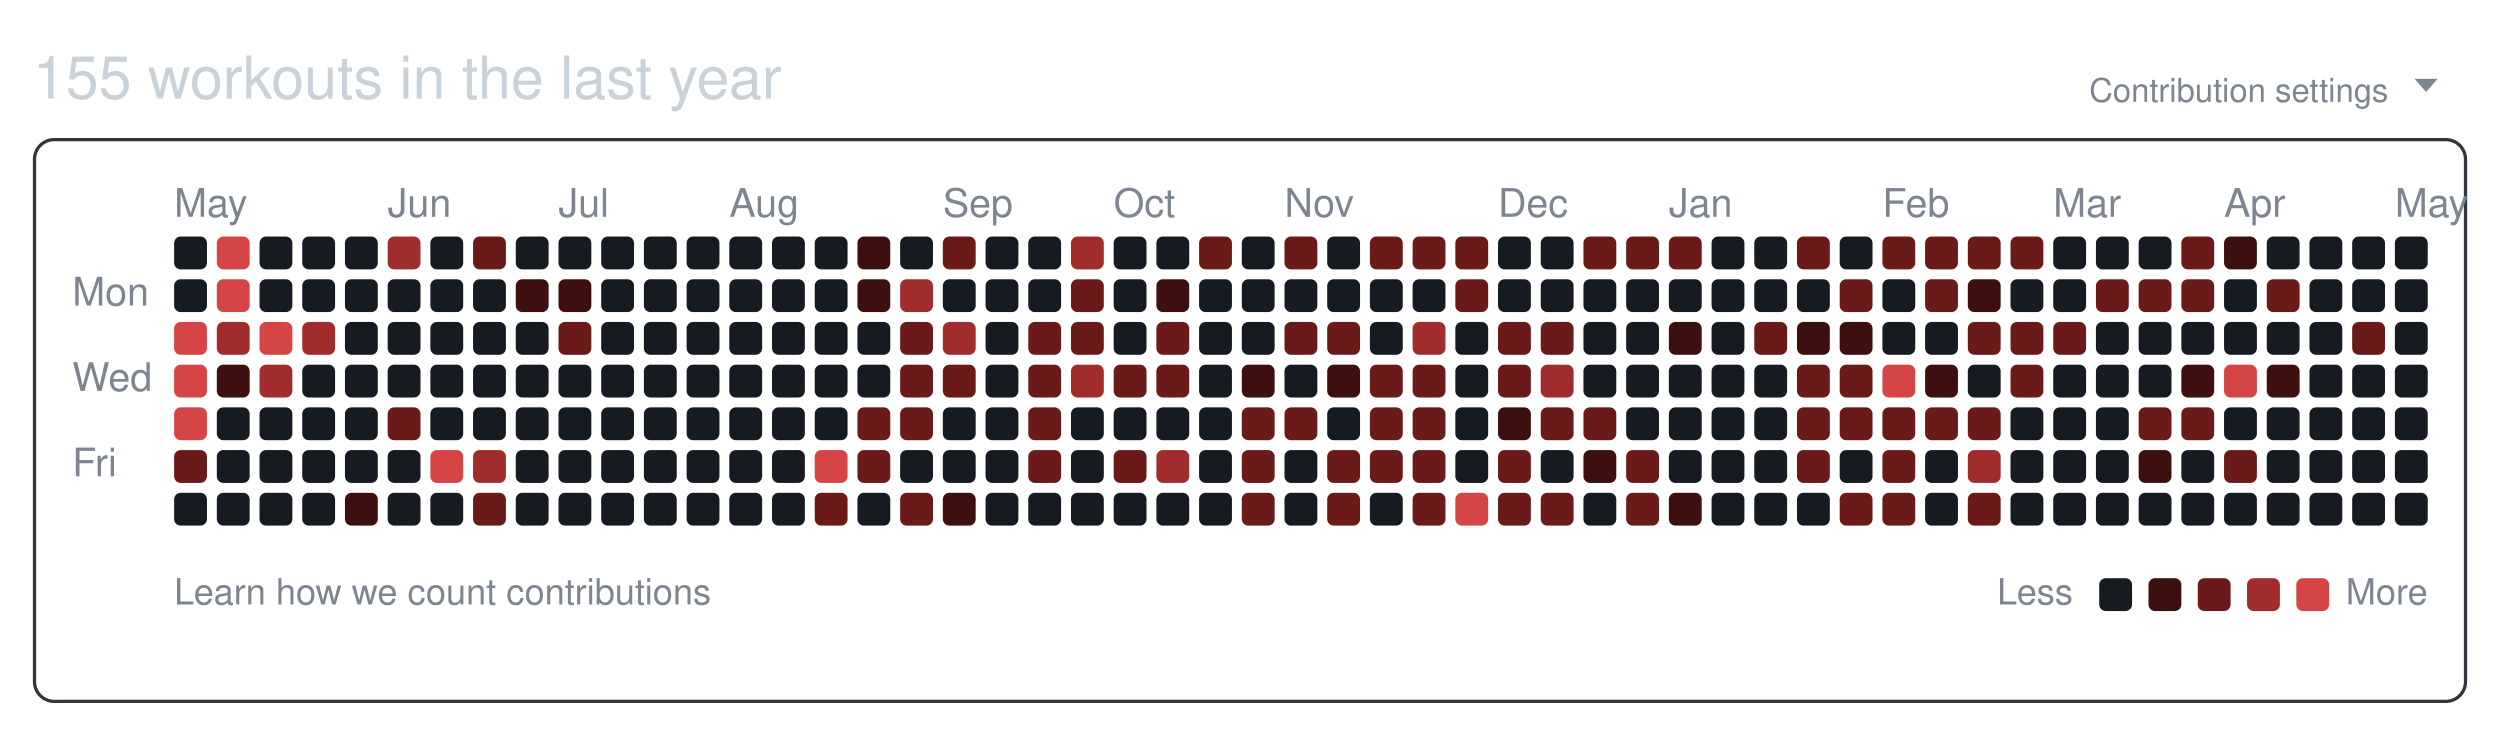
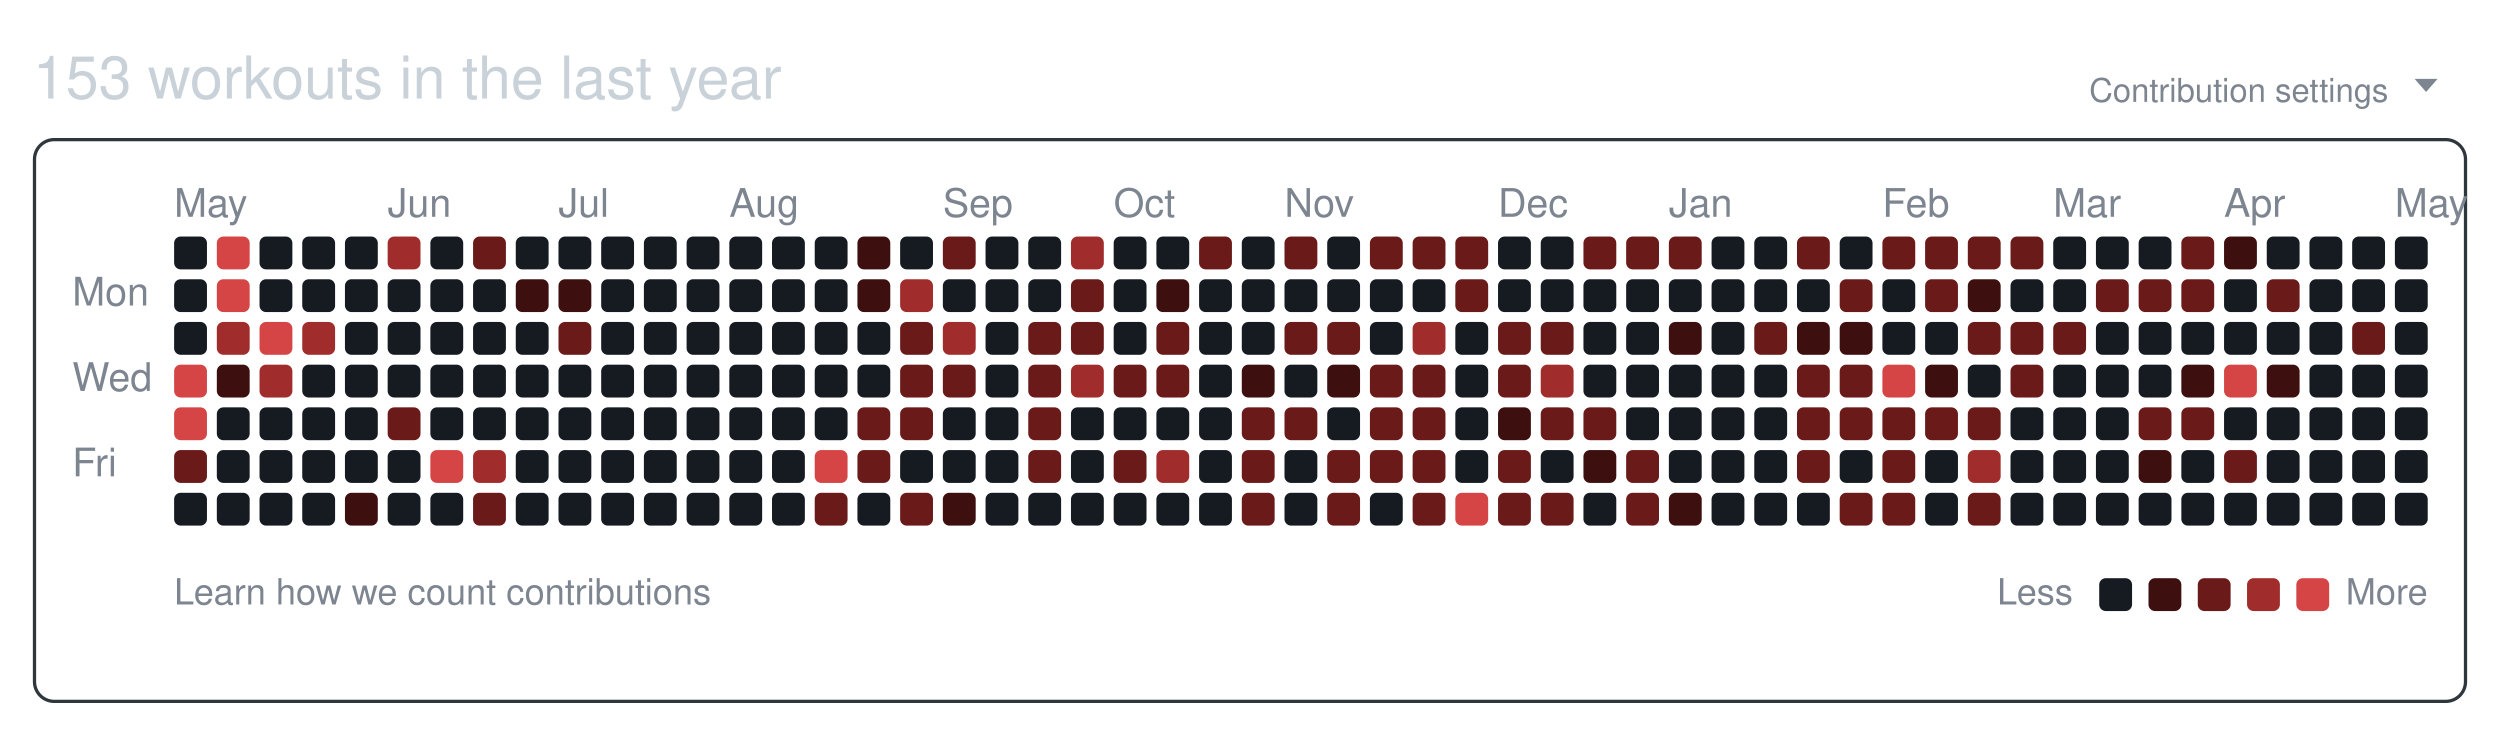
<svg xmlns="http://www.w3.org/2000/svg" width="761" height="224" viewBox="0 0 761 224" role="img" aria-labelledby="git-big-title">
-   <text class="summary" x="10" y="30" fill="#c9d1d9" font-size="18" font-family="-apple-system,BlinkMacSystemFont,Segoe UI,Helvetica,Arial,sans-serif">155 workouts in the last year</text>
+   <text class="summary" x="10" y="30" fill="#c9d1d9" font-size="18" font-family="-apple-system,BlinkMacSystemFont,Segoe UI,Helvetica,Arial,sans-serif">153 workouts in the last year</text>
  <text class="settings" x="727" y="31" text-anchor="end" fill="#7d8590" font-size="10" font-family="-apple-system,BlinkMacSystemFont,Segoe UI,Helvetica,Arial,sans-serif">Contribution settings</text>
  <path class="settings-caret" d="M0 0h7l-3.5 4z" fill="#7d8590" transform="translate(735,24)" />
  <rect class="card" x="10.5" y="42.5" width="740" height="171" rx="6" ry="6" fill="none" stroke="#30363d" />
  <text class="month" x="53" y="66" fill="#7d8590" font-size="12" font-family="-apple-system,BlinkMacSystemFont,Segoe UI,Helvetica,Arial,sans-serif">May</text>
  <text class="month" x="118" y="66" fill="#7d8590" font-size="12" font-family="-apple-system,BlinkMacSystemFont,Segoe UI,Helvetica,Arial,sans-serif">Jun</text>
  <text class="month" x="170" y="66" fill="#7d8590" font-size="12" font-family="-apple-system,BlinkMacSystemFont,Segoe UI,Helvetica,Arial,sans-serif">Jul</text>
  <text class="month" x="222" y="66" fill="#7d8590" font-size="12" font-family="-apple-system,BlinkMacSystemFont,Segoe UI,Helvetica,Arial,sans-serif">Aug</text>
  <text class="month" x="287" y="66" fill="#7d8590" font-size="12" font-family="-apple-system,BlinkMacSystemFont,Segoe UI,Helvetica,Arial,sans-serif">Sep</text>
  <text class="month" x="339" y="66" fill="#7d8590" font-size="12" font-family="-apple-system,BlinkMacSystemFont,Segoe UI,Helvetica,Arial,sans-serif">Oct</text>
  <text class="month" x="391" y="66" fill="#7d8590" font-size="12" font-family="-apple-system,BlinkMacSystemFont,Segoe UI,Helvetica,Arial,sans-serif">Nov</text>
  <text class="month" x="456" y="66" fill="#7d8590" font-size="12" font-family="-apple-system,BlinkMacSystemFont,Segoe UI,Helvetica,Arial,sans-serif">Dec</text>
  <text class="month" x="508" y="66" fill="#7d8590" font-size="12" font-family="-apple-system,BlinkMacSystemFont,Segoe UI,Helvetica,Arial,sans-serif">Jan</text>
  <text class="month" x="573" y="66" fill="#7d8590" font-size="12" font-family="-apple-system,BlinkMacSystemFont,Segoe UI,Helvetica,Arial,sans-serif">Feb</text>
  <text class="month" x="625" y="66" fill="#7d8590" font-size="12" font-family="-apple-system,BlinkMacSystemFont,Segoe UI,Helvetica,Arial,sans-serif">Mar</text>
  <text class="month" x="677" y="66" fill="#7d8590" font-size="12" font-family="-apple-system,BlinkMacSystemFont,Segoe UI,Helvetica,Arial,sans-serif">Apr</text>
  <text class="month" x="729" y="66" fill="#7d8590" font-size="12" font-family="-apple-system,BlinkMacSystemFont,Segoe UI,Helvetica,Arial,sans-serif">May</text>
  <text class="wday" x="22" y="93" fill="#7d8590" font-size="12" font-family="-apple-system,BlinkMacSystemFont,Segoe UI,Helvetica,Arial,sans-serif">Mon</text>
  <text class="wday" x="22" y="119" fill="#7d8590" font-size="12" font-family="-apple-system,BlinkMacSystemFont,Segoe UI,Helvetica,Arial,sans-serif">Wed</text>
  <text class="wday" x="22" y="145" fill="#7d8590" font-size="12" font-family="-apple-system,BlinkMacSystemFont,Segoe UI,Helvetica,Arial,sans-serif">Fri</text>
  <g>
    <rect class="day" width="10" height="10" x="53" y="72" rx="2" ry="2" data-date="2025-04-27" data-level="0" fill="#161b22" />
    <rect class="day" width="10" height="10" x="53" y="85" rx="2" ry="2" data-date="2025-04-28" data-level="0" fill="#161b22" />
-     <rect class="day" width="10" height="10" x="53" y="98" rx="2" ry="2" data-date="2025-04-29" data-level="4" fill="#d64545" />
+     <rect class="day" width="10" height="10" x="53" y="98" rx="2" ry="2" data-date="2025-04-29" data-level="0" fill="#161b22" />
    <rect class="day" width="10" height="10" x="53" y="111" rx="2" ry="2" data-date="2025-04-30" data-level="4" fill="#d64545" />
    <rect class="day" width="10" height="10" x="53" y="124" rx="2" ry="2" data-date="2025-05-01" data-level="4" fill="#d64545" />
    <rect class="day" width="10" height="10" x="53" y="137" rx="2" ry="2" data-date="2025-05-02" data-level="2" fill="#6b1a1a" />
    <rect class="day" width="10" height="10" x="53" y="150" rx="2" ry="2" data-date="2025-05-03" data-level="0" fill="#161b22" />
    <rect class="day" width="10" height="10" x="66" y="72" rx="2" ry="2" data-date="2025-05-04" data-level="4" fill="#d64545" />
    <rect class="day" width="10" height="10" x="66" y="85" rx="2" ry="2" data-date="2025-05-05" data-level="4" fill="#d64545" />
    <rect class="day" width="10" height="10" x="66" y="98" rx="2" ry="2" data-date="2025-05-06" data-level="3" fill="#a12c2c" />
    <rect class="day" width="10" height="10" x="66" y="111" rx="2" ry="2" data-date="2025-05-07" data-level="1" fill="#3d0f0f" />
    <rect class="day" width="10" height="10" x="66" y="124" rx="2" ry="2" data-date="2025-05-08" data-level="0" fill="#161b22" />
    <rect class="day" width="10" height="10" x="66" y="137" rx="2" ry="2" data-date="2025-05-09" data-level="0" fill="#161b22" />
    <rect class="day" width="10" height="10" x="66" y="150" rx="2" ry="2" data-date="2025-05-10" data-level="0" fill="#161b22" />
    <rect class="day" width="10" height="10" x="79" y="72" rx="2" ry="2" data-date="2025-05-11" data-level="0" fill="#161b22" />
    <rect class="day" width="10" height="10" x="79" y="85" rx="2" ry="2" data-date="2025-05-12" data-level="0" fill="#161b22" />
    <rect class="day" width="10" height="10" x="79" y="98" rx="2" ry="2" data-date="2025-05-13" data-level="4" fill="#d64545" />
    <rect class="day" width="10" height="10" x="79" y="111" rx="2" ry="2" data-date="2025-05-14" data-level="3" fill="#a12c2c" />
    <rect class="day" width="10" height="10" x="79" y="124" rx="2" ry="2" data-date="2025-05-15" data-level="0" fill="#161b22" />
    <rect class="day" width="10" height="10" x="79" y="137" rx="2" ry="2" data-date="2025-05-16" data-level="0" fill="#161b22" />
    <rect class="day" width="10" height="10" x="79" y="150" rx="2" ry="2" data-date="2025-05-17" data-level="0" fill="#161b22" />
    <rect class="day" width="10" height="10" x="92" y="72" rx="2" ry="2" data-date="2025-05-18" data-level="0" fill="#161b22" />
    <rect class="day" width="10" height="10" x="92" y="85" rx="2" ry="2" data-date="2025-05-19" data-level="0" fill="#161b22" />
    <rect class="day" width="10" height="10" x="92" y="98" rx="2" ry="2" data-date="2025-05-20" data-level="3" fill="#a12c2c" />
    <rect class="day" width="10" height="10" x="92" y="111" rx="2" ry="2" data-date="2025-05-21" data-level="0" fill="#161b22" />
    <rect class="day" width="10" height="10" x="92" y="124" rx="2" ry="2" data-date="2025-05-22" data-level="0" fill="#161b22" />
    <rect class="day" width="10" height="10" x="92" y="137" rx="2" ry="2" data-date="2025-05-23" data-level="0" fill="#161b22" />
    <rect class="day" width="10" height="10" x="92" y="150" rx="2" ry="2" data-date="2025-05-24" data-level="0" fill="#161b22" />
    <rect class="day" width="10" height="10" x="105" y="72" rx="2" ry="2" data-date="2025-05-25" data-level="0" fill="#161b22" />
    <rect class="day" width="10" height="10" x="105" y="85" rx="2" ry="2" data-date="2025-05-26" data-level="0" fill="#161b22" />
    <rect class="day" width="10" height="10" x="105" y="98" rx="2" ry="2" data-date="2025-05-27" data-level="0" fill="#161b22" />
    <rect class="day" width="10" height="10" x="105" y="111" rx="2" ry="2" data-date="2025-05-28" data-level="0" fill="#161b22" />
    <rect class="day" width="10" height="10" x="105" y="124" rx="2" ry="2" data-date="2025-05-29" data-level="0" fill="#161b22" />
    <rect class="day" width="10" height="10" x="105" y="137" rx="2" ry="2" data-date="2025-05-30" data-level="0" fill="#161b22" />
    <rect class="day" width="10" height="10" x="105" y="150" rx="2" ry="2" data-date="2025-05-31" data-level="1" fill="#3d0f0f" />
    <rect class="day" width="10" height="10" x="118" y="72" rx="2" ry="2" data-date="2025-06-01" data-level="3" fill="#a12c2c" />
    <rect class="day" width="10" height="10" x="118" y="85" rx="2" ry="2" data-date="2025-06-02" data-level="0" fill="#161b22" />
    <rect class="day" width="10" height="10" x="118" y="98" rx="2" ry="2" data-date="2025-06-03" data-level="0" fill="#161b22" />
    <rect class="day" width="10" height="10" x="118" y="111" rx="2" ry="2" data-date="2025-06-04" data-level="0" fill="#161b22" />
    <rect class="day" width="10" height="10" x="118" y="124" rx="2" ry="2" data-date="2025-06-05" data-level="2" fill="#6b1a1a" />
    <rect class="day" width="10" height="10" x="118" y="137" rx="2" ry="2" data-date="2025-06-06" data-level="0" fill="#161b22" />
    <rect class="day" width="10" height="10" x="118" y="150" rx="2" ry="2" data-date="2025-06-07" data-level="0" fill="#161b22" />
    <rect class="day" width="10" height="10" x="131" y="72" rx="2" ry="2" data-date="2025-06-08" data-level="0" fill="#161b22" />
    <rect class="day" width="10" height="10" x="131" y="85" rx="2" ry="2" data-date="2025-06-09" data-level="0" fill="#161b22" />
    <rect class="day" width="10" height="10" x="131" y="98" rx="2" ry="2" data-date="2025-06-10" data-level="0" fill="#161b22" />
    <rect class="day" width="10" height="10" x="131" y="111" rx="2" ry="2" data-date="2025-06-11" data-level="0" fill="#161b22" />
    <rect class="day" width="10" height="10" x="131" y="124" rx="2" ry="2" data-date="2025-06-12" data-level="0" fill="#161b22" />
    <rect class="day" width="10" height="10" x="131" y="137" rx="2" ry="2" data-date="2025-06-13" data-level="4" fill="#d64545" />
    <rect class="day" width="10" height="10" x="131" y="150" rx="2" ry="2" data-date="2025-06-14" data-level="0" fill="#161b22" />
    <rect class="day" width="10" height="10" x="144" y="72" rx="2" ry="2" data-date="2025-06-15" data-level="2" fill="#6b1a1a" />
    <rect class="day" width="10" height="10" x="144" y="85" rx="2" ry="2" data-date="2025-06-16" data-level="0" fill="#161b22" />
    <rect class="day" width="10" height="10" x="144" y="98" rx="2" ry="2" data-date="2025-06-17" data-level="0" fill="#161b22" />
    <rect class="day" width="10" height="10" x="144" y="111" rx="2" ry="2" data-date="2025-06-18" data-level="0" fill="#161b22" />
    <rect class="day" width="10" height="10" x="144" y="124" rx="2" ry="2" data-date="2025-06-19" data-level="0" fill="#161b22" />
    <rect class="day" width="10" height="10" x="144" y="137" rx="2" ry="2" data-date="2025-06-20" data-level="3" fill="#a12c2c" />
    <rect class="day" width="10" height="10" x="144" y="150" rx="2" ry="2" data-date="2025-06-21" data-level="2" fill="#6b1a1a" />
    <rect class="day" width="10" height="10" x="157" y="72" rx="2" ry="2" data-date="2025-06-22" data-level="0" fill="#161b22" />
    <rect class="day" width="10" height="10" x="157" y="85" rx="2" ry="2" data-date="2025-06-23" data-level="1" fill="#3d0f0f" />
    <rect class="day" width="10" height="10" x="157" y="98" rx="2" ry="2" data-date="2025-06-24" data-level="0" fill="#161b22" />
    <rect class="day" width="10" height="10" x="157" y="111" rx="2" ry="2" data-date="2025-06-25" data-level="0" fill="#161b22" />
    <rect class="day" width="10" height="10" x="157" y="124" rx="2" ry="2" data-date="2025-06-26" data-level="0" fill="#161b22" />
    <rect class="day" width="10" height="10" x="157" y="137" rx="2" ry="2" data-date="2025-06-27" data-level="0" fill="#161b22" />
    <rect class="day" width="10" height="10" x="157" y="150" rx="2" ry="2" data-date="2025-06-28" data-level="0" fill="#161b22" />
    <rect class="day" width="10" height="10" x="170" y="72" rx="2" ry="2" data-date="2025-06-29" data-level="0" fill="#161b22" />
    <rect class="day" width="10" height="10" x="170" y="85" rx="2" ry="2" data-date="2025-06-30" data-level="1" fill="#3d0f0f" />
    <rect class="day" width="10" height="10" x="170" y="98" rx="2" ry="2" data-date="2025-07-01" data-level="2" fill="#6b1a1a" />
    <rect class="day" width="10" height="10" x="170" y="111" rx="2" ry="2" data-date="2025-07-02" data-level="0" fill="#161b22" />
    <rect class="day" width="10" height="10" x="170" y="124" rx="2" ry="2" data-date="2025-07-03" data-level="0" fill="#161b22" />
    <rect class="day" width="10" height="10" x="170" y="137" rx="2" ry="2" data-date="2025-07-04" data-level="0" fill="#161b22" />
    <rect class="day" width="10" height="10" x="170" y="150" rx="2" ry="2" data-date="2025-07-05" data-level="0" fill="#161b22" />
    <rect class="day" width="10" height="10" x="183" y="72" rx="2" ry="2" data-date="2025-07-06" data-level="0" fill="#161b22" />
    <rect class="day" width="10" height="10" x="183" y="85" rx="2" ry="2" data-date="2025-07-07" data-level="0" fill="#161b22" />
    <rect class="day" width="10" height="10" x="183" y="98" rx="2" ry="2" data-date="2025-07-08" data-level="0" fill="#161b22" />
    <rect class="day" width="10" height="10" x="183" y="111" rx="2" ry="2" data-date="2025-07-09" data-level="0" fill="#161b22" />
    <rect class="day" width="10" height="10" x="183" y="124" rx="2" ry="2" data-date="2025-07-10" data-level="0" fill="#161b22" />
    <rect class="day" width="10" height="10" x="183" y="137" rx="2" ry="2" data-date="2025-07-11" data-level="0" fill="#161b22" />
    <rect class="day" width="10" height="10" x="183" y="150" rx="2" ry="2" data-date="2025-07-12" data-level="0" fill="#161b22" />
    <rect class="day" width="10" height="10" x="196" y="72" rx="2" ry="2" data-date="2025-07-13" data-level="0" fill="#161b22" />
    <rect class="day" width="10" height="10" x="196" y="85" rx="2" ry="2" data-date="2025-07-14" data-level="0" fill="#161b22" />
    <rect class="day" width="10" height="10" x="196" y="98" rx="2" ry="2" data-date="2025-07-15" data-level="0" fill="#161b22" />
    <rect class="day" width="10" height="10" x="196" y="111" rx="2" ry="2" data-date="2025-07-16" data-level="0" fill="#161b22" />
    <rect class="day" width="10" height="10" x="196" y="124" rx="2" ry="2" data-date="2025-07-17" data-level="0" fill="#161b22" />
    <rect class="day" width="10" height="10" x="196" y="137" rx="2" ry="2" data-date="2025-07-18" data-level="0" fill="#161b22" />
    <rect class="day" width="10" height="10" x="196" y="150" rx="2" ry="2" data-date="2025-07-19" data-level="0" fill="#161b22" />
    <rect class="day" width="10" height="10" x="209" y="72" rx="2" ry="2" data-date="2025-07-20" data-level="0" fill="#161b22" />
    <rect class="day" width="10" height="10" x="209" y="85" rx="2" ry="2" data-date="2025-07-21" data-level="0" fill="#161b22" />
    <rect class="day" width="10" height="10" x="209" y="98" rx="2" ry="2" data-date="2025-07-22" data-level="0" fill="#161b22" />
    <rect class="day" width="10" height="10" x="209" y="111" rx="2" ry="2" data-date="2025-07-23" data-level="0" fill="#161b22" />
    <rect class="day" width="10" height="10" x="209" y="124" rx="2" ry="2" data-date="2025-07-24" data-level="0" fill="#161b22" />
    <rect class="day" width="10" height="10" x="209" y="137" rx="2" ry="2" data-date="2025-07-25" data-level="0" fill="#161b22" />
    <rect class="day" width="10" height="10" x="209" y="150" rx="2" ry="2" data-date="2025-07-26" data-level="0" fill="#161b22" />
    <rect class="day" width="10" height="10" x="222" y="72" rx="2" ry="2" data-date="2025-07-27" data-level="0" fill="#161b22" />
    <rect class="day" width="10" height="10" x="222" y="85" rx="2" ry="2" data-date="2025-07-28" data-level="0" fill="#161b22" />
    <rect class="day" width="10" height="10" x="222" y="98" rx="2" ry="2" data-date="2025-07-29" data-level="0" fill="#161b22" />
    <rect class="day" width="10" height="10" x="222" y="111" rx="2" ry="2" data-date="2025-07-30" data-level="0" fill="#161b22" />
    <rect class="day" width="10" height="10" x="222" y="124" rx="2" ry="2" data-date="2025-07-31" data-level="0" fill="#161b22" />
    <rect class="day" width="10" height="10" x="222" y="137" rx="2" ry="2" data-date="2025-08-01" data-level="0" fill="#161b22" />
    <rect class="day" width="10" height="10" x="222" y="150" rx="2" ry="2" data-date="2025-08-02" data-level="0" fill="#161b22" />
    <rect class="day" width="10" height="10" x="235" y="72" rx="2" ry="2" data-date="2025-08-03" data-level="0" fill="#161b22" />
    <rect class="day" width="10" height="10" x="235" y="85" rx="2" ry="2" data-date="2025-08-04" data-level="0" fill="#161b22" />
    <rect class="day" width="10" height="10" x="235" y="98" rx="2" ry="2" data-date="2025-08-05" data-level="0" fill="#161b22" />
    <rect class="day" width="10" height="10" x="235" y="111" rx="2" ry="2" data-date="2025-08-06" data-level="0" fill="#161b22" />
    <rect class="day" width="10" height="10" x="235" y="124" rx="2" ry="2" data-date="2025-08-07" data-level="0" fill="#161b22" />
    <rect class="day" width="10" height="10" x="235" y="137" rx="2" ry="2" data-date="2025-08-08" data-level="0" fill="#161b22" />
    <rect class="day" width="10" height="10" x="235" y="150" rx="2" ry="2" data-date="2025-08-09" data-level="0" fill="#161b22" />
    <rect class="day" width="10" height="10" x="248" y="72" rx="2" ry="2" data-date="2025-08-10" data-level="0" fill="#161b22" />
    <rect class="day" width="10" height="10" x="248" y="85" rx="2" ry="2" data-date="2025-08-11" data-level="0" fill="#161b22" />
    <rect class="day" width="10" height="10" x="248" y="98" rx="2" ry="2" data-date="2025-08-12" data-level="0" fill="#161b22" />
    <rect class="day" width="10" height="10" x="248" y="111" rx="2" ry="2" data-date="2025-08-13" data-level="0" fill="#161b22" />
    <rect class="day" width="10" height="10" x="248" y="124" rx="2" ry="2" data-date="2025-08-14" data-level="0" fill="#161b22" />
    <rect class="day" width="10" height="10" x="248" y="137" rx="2" ry="2" data-date="2025-08-15" data-level="4" fill="#d64545" />
    <rect class="day" width="10" height="10" x="248" y="150" rx="2" ry="2" data-date="2025-08-16" data-level="2" fill="#6b1a1a" />
    <rect class="day" width="10" height="10" x="261" y="72" rx="2" ry="2" data-date="2025-08-17" data-level="1" fill="#3d0f0f" />
    <rect class="day" width="10" height="10" x="261" y="85" rx="2" ry="2" data-date="2025-08-18" data-level="1" fill="#3d0f0f" />
    <rect class="day" width="10" height="10" x="261" y="98" rx="2" ry="2" data-date="2025-08-19" data-level="0" fill="#161b22" />
    <rect class="day" width="10" height="10" x="261" y="111" rx="2" ry="2" data-date="2025-08-20" data-level="0" fill="#161b22" />
    <rect class="day" width="10" height="10" x="261" y="124" rx="2" ry="2" data-date="2025-08-21" data-level="2" fill="#6b1a1a" />
    <rect class="day" width="10" height="10" x="261" y="137" rx="2" ry="2" data-date="2025-08-22" data-level="2" fill="#6b1a1a" />
    <rect class="day" width="10" height="10" x="261" y="150" rx="2" ry="2" data-date="2025-08-23" data-level="0" fill="#161b22" />
    <rect class="day" width="10" height="10" x="274" y="72" rx="2" ry="2" data-date="2025-08-24" data-level="0" fill="#161b22" />
    <rect class="day" width="10" height="10" x="274" y="85" rx="2" ry="2" data-date="2025-08-25" data-level="3" fill="#a12c2c" />
    <rect class="day" width="10" height="10" x="274" y="98" rx="2" ry="2" data-date="2025-08-26" data-level="2" fill="#6b1a1a" />
    <rect class="day" width="10" height="10" x="274" y="111" rx="2" ry="2" data-date="2025-08-27" data-level="2" fill="#6b1a1a" />
    <rect class="day" width="10" height="10" x="274" y="124" rx="2" ry="2" data-date="2025-08-28" data-level="2" fill="#6b1a1a" />
    <rect class="day" width="10" height="10" x="274" y="137" rx="2" ry="2" data-date="2025-08-29" data-level="0" fill="#161b22" />
    <rect class="day" width="10" height="10" x="274" y="150" rx="2" ry="2" data-date="2025-08-30" data-level="2" fill="#6b1a1a" />
    <rect class="day" width="10" height="10" x="287" y="72" rx="2" ry="2" data-date="2025-08-31" data-level="2" fill="#6b1a1a" />
    <rect class="day" width="10" height="10" x="287" y="85" rx="2" ry="2" data-date="2025-09-01" data-level="0" fill="#161b22" />
    <rect class="day" width="10" height="10" x="287" y="98" rx="2" ry="2" data-date="2025-09-02" data-level="3" fill="#a12c2c" />
    <rect class="day" width="10" height="10" x="287" y="111" rx="2" ry="2" data-date="2025-09-03" data-level="2" fill="#6b1a1a" />
    <rect class="day" width="10" height="10" x="287" y="124" rx="2" ry="2" data-date="2025-09-04" data-level="0" fill="#161b22" />
    <rect class="day" width="10" height="10" x="287" y="137" rx="2" ry="2" data-date="2025-09-05" data-level="0" fill="#161b22" />
    <rect class="day" width="10" height="10" x="287" y="150" rx="2" ry="2" data-date="2025-09-06" data-level="1" fill="#3d0f0f" />
    <rect class="day" width="10" height="10" x="300" y="72" rx="2" ry="2" data-date="2025-09-07" data-level="0" fill="#161b22" />
    <rect class="day" width="10" height="10" x="300" y="85" rx="2" ry="2" data-date="2025-09-08" data-level="0" fill="#161b22" />
    <rect class="day" width="10" height="10" x="300" y="98" rx="2" ry="2" data-date="2025-09-09" data-level="0" fill="#161b22" />
    <rect class="day" width="10" height="10" x="300" y="111" rx="2" ry="2" data-date="2025-09-10" data-level="0" fill="#161b22" />
    <rect class="day" width="10" height="10" x="300" y="124" rx="2" ry="2" data-date="2025-09-11" data-level="0" fill="#161b22" />
    <rect class="day" width="10" height="10" x="300" y="137" rx="2" ry="2" data-date="2025-09-12" data-level="0" fill="#161b22" />
    <rect class="day" width="10" height="10" x="300" y="150" rx="2" ry="2" data-date="2025-09-13" data-level="0" fill="#161b22" />
    <rect class="day" width="10" height="10" x="313" y="72" rx="2" ry="2" data-date="2025-09-14" data-level="0" fill="#161b22" />
    <rect class="day" width="10" height="10" x="313" y="85" rx="2" ry="2" data-date="2025-09-15" data-level="0" fill="#161b22" />
    <rect class="day" width="10" height="10" x="313" y="98" rx="2" ry="2" data-date="2025-09-16" data-level="2" fill="#6b1a1a" />
    <rect class="day" width="10" height="10" x="313" y="111" rx="2" ry="2" data-date="2025-09-17" data-level="2" fill="#6b1a1a" />
    <rect class="day" width="10" height="10" x="313" y="124" rx="2" ry="2" data-date="2025-09-18" data-level="2" fill="#6b1a1a" />
    <rect class="day" width="10" height="10" x="313" y="137" rx="2" ry="2" data-date="2025-09-19" data-level="2" fill="#6b1a1a" />
    <rect class="day" width="10" height="10" x="313" y="150" rx="2" ry="2" data-date="2025-09-20" data-level="0" fill="#161b22" />
    <rect class="day" width="10" height="10" x="326" y="72" rx="2" ry="2" data-date="2025-09-21" data-level="3" fill="#a12c2c" />
    <rect class="day" width="10" height="10" x="326" y="85" rx="2" ry="2" data-date="2025-09-22" data-level="2" fill="#6b1a1a" />
    <rect class="day" width="10" height="10" x="326" y="98" rx="2" ry="2" data-date="2025-09-23" data-level="2" fill="#6b1a1a" />
    <rect class="day" width="10" height="10" x="326" y="111" rx="2" ry="2" data-date="2025-09-24" data-level="3" fill="#a12c2c" />
    <rect class="day" width="10" height="10" x="326" y="124" rx="2" ry="2" data-date="2025-09-25" data-level="0" fill="#161b22" />
    <rect class="day" width="10" height="10" x="326" y="137" rx="2" ry="2" data-date="2025-09-26" data-level="0" fill="#161b22" />
    <rect class="day" width="10" height="10" x="326" y="150" rx="2" ry="2" data-date="2025-09-27" data-level="0" fill="#161b22" />
    <rect class="day" width="10" height="10" x="339" y="72" rx="2" ry="2" data-date="2025-09-28" data-level="0" fill="#161b22" />
    <rect class="day" width="10" height="10" x="339" y="85" rx="2" ry="2" data-date="2025-09-29" data-level="0" fill="#161b22" />
    <rect class="day" width="10" height="10" x="339" y="98" rx="2" ry="2" data-date="2025-09-30" data-level="0" fill="#161b22" />
    <rect class="day" width="10" height="10" x="339" y="111" rx="2" ry="2" data-date="2025-10-01" data-level="2" fill="#6b1a1a" />
    <rect class="day" width="10" height="10" x="339" y="124" rx="2" ry="2" data-date="2025-10-02" data-level="0" fill="#161b22" />
    <rect class="day" width="10" height="10" x="339" y="137" rx="2" ry="2" data-date="2025-10-03" data-level="2" fill="#6b1a1a" />
    <rect class="day" width="10" height="10" x="339" y="150" rx="2" ry="2" data-date="2025-10-04" data-level="0" fill="#161b22" />
    <rect class="day" width="10" height="10" x="352" y="72" rx="2" ry="2" data-date="2025-10-05" data-level="0" fill="#161b22" />
    <rect class="day" width="10" height="10" x="352" y="85" rx="2" ry="2" data-date="2025-10-06" data-level="1" fill="#3d0f0f" />
    <rect class="day" width="10" height="10" x="352" y="98" rx="2" ry="2" data-date="2025-10-07" data-level="2" fill="#6b1a1a" />
    <rect class="day" width="10" height="10" x="352" y="111" rx="2" ry="2" data-date="2025-10-08" data-level="2" fill="#6b1a1a" />
    <rect class="day" width="10" height="10" x="352" y="124" rx="2" ry="2" data-date="2025-10-09" data-level="0" fill="#161b22" />
    <rect class="day" width="10" height="10" x="352" y="137" rx="2" ry="2" data-date="2025-10-10" data-level="3" fill="#a12c2c" />
    <rect class="day" width="10" height="10" x="352" y="150" rx="2" ry="2" data-date="2025-10-11" data-level="0" fill="#161b22" />
    <rect class="day" width="10" height="10" x="365" y="72" rx="2" ry="2" data-date="2025-10-12" data-level="2" fill="#6b1a1a" />
    <rect class="day" width="10" height="10" x="365" y="85" rx="2" ry="2" data-date="2025-10-13" data-level="0" fill="#161b22" />
    <rect class="day" width="10" height="10" x="365" y="98" rx="2" ry="2" data-date="2025-10-14" data-level="0" fill="#161b22" />
    <rect class="day" width="10" height="10" x="365" y="111" rx="2" ry="2" data-date="2025-10-15" data-level="0" fill="#161b22" />
    <rect class="day" width="10" height="10" x="365" y="124" rx="2" ry="2" data-date="2025-10-16" data-level="0" fill="#161b22" />
    <rect class="day" width="10" height="10" x="365" y="137" rx="2" ry="2" data-date="2025-10-17" data-level="0" fill="#161b22" />
    <rect class="day" width="10" height="10" x="365" y="150" rx="2" ry="2" data-date="2025-10-18" data-level="0" fill="#161b22" />
    <rect class="day" width="10" height="10" x="378" y="72" rx="2" ry="2" data-date="2025-10-19" data-level="0" fill="#161b22" />
    <rect class="day" width="10" height="10" x="378" y="85" rx="2" ry="2" data-date="2025-10-20" data-level="0" fill="#161b22" />
    <rect class="day" width="10" height="10" x="378" y="98" rx="2" ry="2" data-date="2025-10-21" data-level="0" fill="#161b22" />
    <rect class="day" width="10" height="10" x="378" y="111" rx="2" ry="2" data-date="2025-10-22" data-level="1" fill="#3d0f0f" />
    <rect class="day" width="10" height="10" x="378" y="124" rx="2" ry="2" data-date="2025-10-23" data-level="2" fill="#6b1a1a" />
    <rect class="day" width="10" height="10" x="378" y="137" rx="2" ry="2" data-date="2025-10-24" data-level="2" fill="#6b1a1a" />
    <rect class="day" width="10" height="10" x="378" y="150" rx="2" ry="2" data-date="2025-10-25" data-level="2" fill="#6b1a1a" />
    <rect class="day" width="10" height="10" x="391" y="72" rx="2" ry="2" data-date="2025-10-26" data-level="2" fill="#6b1a1a" />
    <rect class="day" width="10" height="10" x="391" y="85" rx="2" ry="2" data-date="2025-10-27" data-level="0" fill="#161b22" />
    <rect class="day" width="10" height="10" x="391" y="98" rx="2" ry="2" data-date="2025-10-28" data-level="2" fill="#6b1a1a" />
    <rect class="day" width="10" height="10" x="391" y="111" rx="2" ry="2" data-date="2025-10-29" data-level="0" fill="#161b22" />
    <rect class="day" width="10" height="10" x="391" y="124" rx="2" ry="2" data-date="2025-10-30" data-level="2" fill="#6b1a1a" />
    <rect class="day" width="10" height="10" x="391" y="137" rx="2" ry="2" data-date="2025-10-31" data-level="0" fill="#161b22" />
    <rect class="day" width="10" height="10" x="391" y="150" rx="2" ry="2" data-date="2025-11-01" data-level="0" fill="#161b22" />
    <rect class="day" width="10" height="10" x="404" y="72" rx="2" ry="2" data-date="2025-11-02" data-level="0" fill="#161b22" />
    <rect class="day" width="10" height="10" x="404" y="85" rx="2" ry="2" data-date="2025-11-03" data-level="0" fill="#161b22" />
    <rect class="day" width="10" height="10" x="404" y="98" rx="2" ry="2" data-date="2025-11-04" data-level="2" fill="#6b1a1a" />
    <rect class="day" width="10" height="10" x="404" y="111" rx="2" ry="2" data-date="2025-11-05" data-level="1" fill="#3d0f0f" />
    <rect class="day" width="10" height="10" x="404" y="124" rx="2" ry="2" data-date="2025-11-06" data-level="0" fill="#161b22" />
    <rect class="day" width="10" height="10" x="404" y="137" rx="2" ry="2" data-date="2025-11-07" data-level="2" fill="#6b1a1a" />
    <rect class="day" width="10" height="10" x="404" y="150" rx="2" ry="2" data-date="2025-11-08" data-level="2" fill="#6b1a1a" />
    <rect class="day" width="10" height="10" x="417" y="72" rx="2" ry="2" data-date="2025-11-09" data-level="2" fill="#6b1a1a" />
    <rect class="day" width="10" height="10" x="417" y="85" rx="2" ry="2" data-date="2025-11-10" data-level="0" fill="#161b22" />
    <rect class="day" width="10" height="10" x="417" y="98" rx="2" ry="2" data-date="2025-11-11" data-level="0" fill="#161b22" />
    <rect class="day" width="10" height="10" x="417" y="111" rx="2" ry="2" data-date="2025-11-12" data-level="2" fill="#6b1a1a" />
    <rect class="day" width="10" height="10" x="417" y="124" rx="2" ry="2" data-date="2025-11-13" data-level="2" fill="#6b1a1a" />
    <rect class="day" width="10" height="10" x="417" y="137" rx="2" ry="2" data-date="2025-11-14" data-level="2" fill="#6b1a1a" />
    <rect class="day" width="10" height="10" x="417" y="150" rx="2" ry="2" data-date="2025-11-15" data-level="0" fill="#161b22" />
    <rect class="day" width="10" height="10" x="430" y="72" rx="2" ry="2" data-date="2025-11-16" data-level="2" fill="#6b1a1a" />
    <rect class="day" width="10" height="10" x="430" y="85" rx="2" ry="2" data-date="2025-11-17" data-level="0" fill="#161b22" />
    <rect class="day" width="10" height="10" x="430" y="98" rx="2" ry="2" data-date="2025-11-18" data-level="3" fill="#a12c2c" />
    <rect class="day" width="10" height="10" x="430" y="111" rx="2" ry="2" data-date="2025-11-19" data-level="2" fill="#6b1a1a" />
    <rect class="day" width="10" height="10" x="430" y="124" rx="2" ry="2" data-date="2025-11-20" data-level="2" fill="#6b1a1a" />
    <rect class="day" width="10" height="10" x="430" y="137" rx="2" ry="2" data-date="2025-11-21" data-level="2" fill="#6b1a1a" />
    <rect class="day" width="10" height="10" x="430" y="150" rx="2" ry="2" data-date="2025-11-22" data-level="2" fill="#6b1a1a" />
    <rect class="day" width="10" height="10" x="443" y="72" rx="2" ry="2" data-date="2025-11-23" data-level="2" fill="#6b1a1a" />
    <rect class="day" width="10" height="10" x="443" y="85" rx="2" ry="2" data-date="2025-11-24" data-level="2" fill="#6b1a1a" />
    <rect class="day" width="10" height="10" x="443" y="98" rx="2" ry="2" data-date="2025-11-25" data-level="0" fill="#161b22" />
    <rect class="day" width="10" height="10" x="443" y="111" rx="2" ry="2" data-date="2025-11-26" data-level="0" fill="#161b22" />
    <rect class="day" width="10" height="10" x="443" y="124" rx="2" ry="2" data-date="2025-11-27" data-level="0" fill="#161b22" />
    <rect class="day" width="10" height="10" x="443" y="137" rx="2" ry="2" data-date="2025-11-28" data-level="0" fill="#161b22" />
    <rect class="day" width="10" height="10" x="443" y="150" rx="2" ry="2" data-date="2025-11-29" data-level="4" fill="#d64545" />
    <rect class="day" width="10" height="10" x="456" y="72" rx="2" ry="2" data-date="2025-11-30" data-level="0" fill="#161b22" />
    <rect class="day" width="10" height="10" x="456" y="85" rx="2" ry="2" data-date="2025-12-01" data-level="0" fill="#161b22" />
    <rect class="day" width="10" height="10" x="456" y="98" rx="2" ry="2" data-date="2025-12-02" data-level="2" fill="#6b1a1a" />
    <rect class="day" width="10" height="10" x="456" y="111" rx="2" ry="2" data-date="2025-12-03" data-level="2" fill="#6b1a1a" />
    <rect class="day" width="10" height="10" x="456" y="124" rx="2" ry="2" data-date="2025-12-04" data-level="1" fill="#3d0f0f" />
    <rect class="day" width="10" height="10" x="456" y="137" rx="2" ry="2" data-date="2025-12-05" data-level="2" fill="#6b1a1a" />
    <rect class="day" width="10" height="10" x="456" y="150" rx="2" ry="2" data-date="2025-12-06" data-level="2" fill="#6b1a1a" />
    <rect class="day" width="10" height="10" x="469" y="72" rx="2" ry="2" data-date="2025-12-07" data-level="0" fill="#161b22" />
    <rect class="day" width="10" height="10" x="469" y="85" rx="2" ry="2" data-date="2025-12-08" data-level="0" fill="#161b22" />
    <rect class="day" width="10" height="10" x="469" y="98" rx="2" ry="2" data-date="2025-12-09" data-level="2" fill="#6b1a1a" />
    <rect class="day" width="10" height="10" x="469" y="111" rx="2" ry="2" data-date="2025-12-10" data-level="3" fill="#a12c2c" />
    <rect class="day" width="10" height="10" x="469" y="124" rx="2" ry="2" data-date="2025-12-11" data-level="2" fill="#6b1a1a" />
    <rect class="day" width="10" height="10" x="469" y="137" rx="2" ry="2" data-date="2025-12-12" data-level="0" fill="#161b22" />
    <rect class="day" width="10" height="10" x="469" y="150" rx="2" ry="2" data-date="2025-12-13" data-level="2" fill="#6b1a1a" />
    <rect class="day" width="10" height="10" x="482" y="72" rx="2" ry="2" data-date="2025-12-14" data-level="2" fill="#6b1a1a" />
    <rect class="day" width="10" height="10" x="482" y="85" rx="2" ry="2" data-date="2025-12-15" data-level="0" fill="#161b22" />
    <rect class="day" width="10" height="10" x="482" y="98" rx="2" ry="2" data-date="2025-12-16" data-level="0" fill="#161b22" />
    <rect class="day" width="10" height="10" x="482" y="111" rx="2" ry="2" data-date="2025-12-17" data-level="0" fill="#161b22" />
    <rect class="day" width="10" height="10" x="482" y="124" rx="2" ry="2" data-date="2025-12-18" data-level="2" fill="#6b1a1a" />
    <rect class="day" width="10" height="10" x="482" y="137" rx="2" ry="2" data-date="2025-12-19" data-level="1" fill="#3d0f0f" />
    <rect class="day" width="10" height="10" x="482" y="150" rx="2" ry="2" data-date="2025-12-20" data-level="0" fill="#161b22" />
    <rect class="day" width="10" height="10" x="495" y="72" rx="2" ry="2" data-date="2025-12-21" data-level="2" fill="#6b1a1a" />
    <rect class="day" width="10" height="10" x="495" y="85" rx="2" ry="2" data-date="2025-12-22" data-level="0" fill="#161b22" />
    <rect class="day" width="10" height="10" x="495" y="98" rx="2" ry="2" data-date="2025-12-23" data-level="0" fill="#161b22" />
    <rect class="day" width="10" height="10" x="495" y="111" rx="2" ry="2" data-date="2025-12-24" data-level="0" fill="#161b22" />
    <rect class="day" width="10" height="10" x="495" y="124" rx="2" ry="2" data-date="2025-12-25" data-level="0" fill="#161b22" />
    <rect class="day" width="10" height="10" x="495" y="137" rx="2" ry="2" data-date="2025-12-26" data-level="2" fill="#6b1a1a" />
    <rect class="day" width="10" height="10" x="495" y="150" rx="2" ry="2" data-date="2025-12-27" data-level="2" fill="#6b1a1a" />
    <rect class="day" width="10" height="10" x="508" y="72" rx="2" ry="2" data-date="2025-12-28" data-level="2" fill="#6b1a1a" />
    <rect class="day" width="10" height="10" x="508" y="85" rx="2" ry="2" data-date="2025-12-29" data-level="0" fill="#161b22" />
    <rect class="day" width="10" height="10" x="508" y="98" rx="2" ry="2" data-date="2025-12-30" data-level="1" fill="#3d0f0f" />
    <rect class="day" width="10" height="10" x="508" y="111" rx="2" ry="2" data-date="2025-12-31" data-level="0" fill="#161b22" />
    <rect class="day" width="10" height="10" x="508" y="124" rx="2" ry="2" data-date="2026-01-01" data-level="0" fill="#161b22" />
    <rect class="day" width="10" height="10" x="508" y="137" rx="2" ry="2" data-date="2026-01-02" data-level="0" fill="#161b22" />
    <rect class="day" width="10" height="10" x="508" y="150" rx="2" ry="2" data-date="2026-01-03" data-level="1" fill="#3d0f0f" />
    <rect class="day" width="10" height="10" x="521" y="72" rx="2" ry="2" data-date="2026-01-04" data-level="0" fill="#161b22" />
    <rect class="day" width="10" height="10" x="521" y="85" rx="2" ry="2" data-date="2026-01-05" data-level="0" fill="#161b22" />
    <rect class="day" width="10" height="10" x="521" y="98" rx="2" ry="2" data-date="2026-01-06" data-level="0" fill="#161b22" />
    <rect class="day" width="10" height="10" x="521" y="111" rx="2" ry="2" data-date="2026-01-07" data-level="0" fill="#161b22" />
    <rect class="day" width="10" height="10" x="521" y="124" rx="2" ry="2" data-date="2026-01-08" data-level="0" fill="#161b22" />
    <rect class="day" width="10" height="10" x="521" y="137" rx="2" ry="2" data-date="2026-01-09" data-level="0" fill="#161b22" />
    <rect class="day" width="10" height="10" x="521" y="150" rx="2" ry="2" data-date="2026-01-10" data-level="0" fill="#161b22" />
    <rect class="day" width="10" height="10" x="534" y="72" rx="2" ry="2" data-date="2026-01-11" data-level="0" fill="#161b22" />
    <rect class="day" width="10" height="10" x="534" y="85" rx="2" ry="2" data-date="2026-01-12" data-level="0" fill="#161b22" />
    <rect class="day" width="10" height="10" x="534" y="98" rx="2" ry="2" data-date="2026-01-13" data-level="2" fill="#6b1a1a" />
    <rect class="day" width="10" height="10" x="534" y="111" rx="2" ry="2" data-date="2026-01-14" data-level="0" fill="#161b22" />
    <rect class="day" width="10" height="10" x="534" y="124" rx="2" ry="2" data-date="2026-01-15" data-level="0" fill="#161b22" />
    <rect class="day" width="10" height="10" x="534" y="137" rx="2" ry="2" data-date="2026-01-16" data-level="0" fill="#161b22" />
    <rect class="day" width="10" height="10" x="534" y="150" rx="2" ry="2" data-date="2026-01-17" data-level="0" fill="#161b22" />
    <rect class="day" width="10" height="10" x="547" y="72" rx="2" ry="2" data-date="2026-01-18" data-level="2" fill="#6b1a1a" />
    <rect class="day" width="10" height="10" x="547" y="85" rx="2" ry="2" data-date="2026-01-19" data-level="0" fill="#161b22" />
    <rect class="day" width="10" height="10" x="547" y="98" rx="2" ry="2" data-date="2026-01-20" data-level="1" fill="#3d0f0f" />
    <rect class="day" width="10" height="10" x="547" y="111" rx="2" ry="2" data-date="2026-01-21" data-level="2" fill="#6b1a1a" />
    <rect class="day" width="10" height="10" x="547" y="124" rx="2" ry="2" data-date="2026-01-22" data-level="2" fill="#6b1a1a" />
    <rect class="day" width="10" height="10" x="547" y="137" rx="2" ry="2" data-date="2026-01-23" data-level="2" fill="#6b1a1a" />
    <rect class="day" width="10" height="10" x="547" y="150" rx="2" ry="2" data-date="2026-01-24" data-level="0" fill="#161b22" />
    <rect class="day" width="10" height="10" x="560" y="72" rx="2" ry="2" data-date="2026-01-25" data-level="0" fill="#161b22" />
    <rect class="day" width="10" height="10" x="560" y="85" rx="2" ry="2" data-date="2026-01-26" data-level="2" fill="#6b1a1a" />
    <rect class="day" width="10" height="10" x="560" y="98" rx="2" ry="2" data-date="2026-01-27" data-level="1" fill="#3d0f0f" />
    <rect class="day" width="10" height="10" x="560" y="111" rx="2" ry="2" data-date="2026-01-28" data-level="2" fill="#6b1a1a" />
    <rect class="day" width="10" height="10" x="560" y="124" rx="2" ry="2" data-date="2026-01-29" data-level="2" fill="#6b1a1a" />
    <rect class="day" width="10" height="10" x="560" y="137" rx="2" ry="2" data-date="2026-01-30" data-level="0" fill="#161b22" />
    <rect class="day" width="10" height="10" x="560" y="150" rx="2" ry="2" data-date="2026-01-31" data-level="2" fill="#6b1a1a" />
    <rect class="day" width="10" height="10" x="573" y="72" rx="2" ry="2" data-date="2026-02-01" data-level="2" fill="#6b1a1a" />
    <rect class="day" width="10" height="10" x="573" y="85" rx="2" ry="2" data-date="2026-02-02" data-level="0" fill="#161b22" />
    <rect class="day" width="10" height="10" x="573" y="98" rx="2" ry="2" data-date="2026-02-03" data-level="0" fill="#161b22" />
    <rect class="day" width="10" height="10" x="573" y="111" rx="2" ry="2" data-date="2026-02-04" data-level="4" fill="#d64545" />
    <rect class="day" width="10" height="10" x="573" y="124" rx="2" ry="2" data-date="2026-02-05" data-level="2" fill="#6b1a1a" />
    <rect class="day" width="10" height="10" x="573" y="137" rx="2" ry="2" data-date="2026-02-06" data-level="2" fill="#6b1a1a" />
    <rect class="day" width="10" height="10" x="573" y="150" rx="2" ry="2" data-date="2026-02-07" data-level="2" fill="#6b1a1a" />
    <rect class="day" width="10" height="10" x="586" y="72" rx="2" ry="2" data-date="2026-02-08" data-level="2" fill="#6b1a1a" />
    <rect class="day" width="10" height="10" x="586" y="85" rx="2" ry="2" data-date="2026-02-09" data-level="2" fill="#6b1a1a" />
    <rect class="day" width="10" height="10" x="586" y="98" rx="2" ry="2" data-date="2026-02-10" data-level="0" fill="#161b22" />
    <rect class="day" width="10" height="10" x="586" y="111" rx="2" ry="2" data-date="2026-02-11" data-level="1" fill="#3d0f0f" />
    <rect class="day" width="10" height="10" x="586" y="124" rx="2" ry="2" data-date="2026-02-12" data-level="2" fill="#6b1a1a" />
    <rect class="day" width="10" height="10" x="586" y="137" rx="2" ry="2" data-date="2026-02-13" data-level="0" fill="#161b22" />
    <rect class="day" width="10" height="10" x="586" y="150" rx="2" ry="2" data-date="2026-02-14" data-level="0" fill="#161b22" />
    <rect class="day" width="10" height="10" x="599" y="72" rx="2" ry="2" data-date="2026-02-15" data-level="2" fill="#6b1a1a" />
    <rect class="day" width="10" height="10" x="599" y="85" rx="2" ry="2" data-date="2026-02-16" data-level="1" fill="#3d0f0f" />
    <rect class="day" width="10" height="10" x="599" y="98" rx="2" ry="2" data-date="2026-02-17" data-level="2" fill="#6b1a1a" />
    <rect class="day" width="10" height="10" x="599" y="111" rx="2" ry="2" data-date="2026-02-18" data-level="0" fill="#161b22" />
    <rect class="day" width="10" height="10" x="599" y="124" rx="2" ry="2" data-date="2026-02-19" data-level="2" fill="#6b1a1a" />
    <rect class="day" width="10" height="10" x="599" y="137" rx="2" ry="2" data-date="2026-02-20" data-level="3" fill="#a12c2c" />
    <rect class="day" width="10" height="10" x="599" y="150" rx="2" ry="2" data-date="2026-02-21" data-level="2" fill="#6b1a1a" />
    <rect class="day" width="10" height="10" x="612" y="72" rx="2" ry="2" data-date="2026-02-22" data-level="2" fill="#6b1a1a" />
    <rect class="day" width="10" height="10" x="612" y="85" rx="2" ry="2" data-date="2026-02-23" data-level="0" fill="#161b22" />
    <rect class="day" width="10" height="10" x="612" y="98" rx="2" ry="2" data-date="2026-02-24" data-level="2" fill="#6b1a1a" />
    <rect class="day" width="10" height="10" x="612" y="111" rx="2" ry="2" data-date="2026-02-25" data-level="2" fill="#6b1a1a" />
    <rect class="day" width="10" height="10" x="612" y="124" rx="2" ry="2" data-date="2026-02-26" data-level="0" fill="#161b22" />
    <rect class="day" width="10" height="10" x="612" y="137" rx="2" ry="2" data-date="2026-02-27" data-level="0" fill="#161b22" />
    <rect class="day" width="10" height="10" x="612" y="150" rx="2" ry="2" data-date="2026-02-28" data-level="0" fill="#161b22" />
    <rect class="day" width="10" height="10" x="625" y="72" rx="2" ry="2" data-date="2026-03-01" data-level="0" fill="#161b22" />
    <rect class="day" width="10" height="10" x="625" y="85" rx="2" ry="2" data-date="2026-03-02" data-level="0" fill="#161b22" />
    <rect class="day" width="10" height="10" x="625" y="98" rx="2" ry="2" data-date="2026-03-03" data-level="2" fill="#6b1a1a" />
    <rect class="day" width="10" height="10" x="625" y="111" rx="2" ry="2" data-date="2026-03-04" data-level="0" fill="#161b22" />
    <rect class="day" width="10" height="10" x="625" y="124" rx="2" ry="2" data-date="2026-03-05" data-level="0" fill="#161b22" />
    <rect class="day" width="10" height="10" x="625" y="137" rx="2" ry="2" data-date="2026-03-06" data-level="0" fill="#161b22" />
    <rect class="day" width="10" height="10" x="625" y="150" rx="2" ry="2" data-date="2026-03-07" data-level="0" fill="#161b22" />
    <rect class="day" width="10" height="10" x="638" y="72" rx="2" ry="2" data-date="2026-03-08" data-level="0" fill="#161b22" />
    <rect class="day" width="10" height="10" x="638" y="85" rx="2" ry="2" data-date="2026-03-09" data-level="2" fill="#6b1a1a" />
    <rect class="day" width="10" height="10" x="638" y="98" rx="2" ry="2" data-date="2026-03-10" data-level="0" fill="#161b22" />
    <rect class="day" width="10" height="10" x="638" y="111" rx="2" ry="2" data-date="2026-03-11" data-level="0" fill="#161b22" />
    <rect class="day" width="10" height="10" x="638" y="124" rx="2" ry="2" data-date="2026-03-12" data-level="0" fill="#161b22" />
    <rect class="day" width="10" height="10" x="638" y="137" rx="2" ry="2" data-date="2026-03-13" data-level="0" fill="#161b22" />
    <rect class="day" width="10" height="10" x="638" y="150" rx="2" ry="2" data-date="2026-03-14" data-level="0" fill="#161b22" />
    <rect class="day" width="10" height="10" x="651" y="72" rx="2" ry="2" data-date="2026-03-15" data-level="0" fill="#161b22" />
    <rect class="day" width="10" height="10" x="651" y="85" rx="2" ry="2" data-date="2026-03-16" data-level="2" fill="#6b1a1a" />
    <rect class="day" width="10" height="10" x="651" y="98" rx="2" ry="2" data-date="2026-03-17" data-level="0" fill="#161b22" />
    <rect class="day" width="10" height="10" x="651" y="111" rx="2" ry="2" data-date="2026-03-18" data-level="0" fill="#161b22" />
    <rect class="day" width="10" height="10" x="651" y="124" rx="2" ry="2" data-date="2026-03-19" data-level="2" fill="#6b1a1a" />
    <rect class="day" width="10" height="10" x="651" y="137" rx="2" ry="2" data-date="2026-03-20" data-level="1" fill="#3d0f0f" />
    <rect class="day" width="10" height="10" x="651" y="150" rx="2" ry="2" data-date="2026-03-21" data-level="0" fill="#161b22" />
    <rect class="day" width="10" height="10" x="664" y="72" rx="2" ry="2" data-date="2026-03-22" data-level="2" fill="#6b1a1a" />
    <rect class="day" width="10" height="10" x="664" y="85" rx="2" ry="2" data-date="2026-03-23" data-level="2" fill="#6b1a1a" />
    <rect class="day" width="10" height="10" x="664" y="98" rx="2" ry="2" data-date="2026-03-24" data-level="0" fill="#161b22" />
    <rect class="day" width="10" height="10" x="664" y="111" rx="2" ry="2" data-date="2026-03-25" data-level="1" fill="#3d0f0f" />
    <rect class="day" width="10" height="10" x="664" y="124" rx="2" ry="2" data-date="2026-03-26" data-level="2" fill="#6b1a1a" />
    <rect class="day" width="10" height="10" x="664" y="137" rx="2" ry="2" data-date="2026-03-27" data-level="0" fill="#161b22" />
    <rect class="day" width="10" height="10" x="664" y="150" rx="2" ry="2" data-date="2026-03-28" data-level="0" fill="#161b22" />
    <rect class="day" width="10" height="10" x="677" y="72" rx="2" ry="2" data-date="2026-03-29" data-level="1" fill="#3d0f0f" />
    <rect class="day" width="10" height="10" x="677" y="85" rx="2" ry="2" data-date="2026-03-30" data-level="0" fill="#161b22" />
    <rect class="day" width="10" height="10" x="677" y="98" rx="2" ry="2" data-date="2026-03-31" data-level="0" fill="#161b22" />
    <rect class="day" width="10" height="10" x="677" y="111" rx="2" ry="2" data-date="2026-04-01" data-level="4" fill="#d64545" />
    <rect class="day" width="10" height="10" x="677" y="124" rx="2" ry="2" data-date="2026-04-02" data-level="0" fill="#161b22" />
    <rect class="day" width="10" height="10" x="677" y="137" rx="2" ry="2" data-date="2026-04-03" data-level="2" fill="#6b1a1a" />
    <rect class="day" width="10" height="10" x="677" y="150" rx="2" ry="2" data-date="2026-04-04" data-level="0" fill="#161b22" />
    <rect class="day" width="10" height="10" x="690" y="72" rx="2" ry="2" data-date="2026-04-05" data-level="0" fill="#161b22" />
    <rect class="day" width="10" height="10" x="690" y="85" rx="2" ry="2" data-date="2026-04-06" data-level="2" fill="#6b1a1a" />
    <rect class="day" width="10" height="10" x="690" y="98" rx="2" ry="2" data-date="2026-04-07" data-level="0" fill="#161b22" />
    <rect class="day" width="10" height="10" x="690" y="111" rx="2" ry="2" data-date="2026-04-08" data-level="1" fill="#3d0f0f" />
    <rect class="day" width="10" height="10" x="690" y="124" rx="2" ry="2" data-date="2026-04-09" data-level="0" fill="#161b22" />
    <rect class="day" width="10" height="10" x="690" y="137" rx="2" ry="2" data-date="2026-04-10" data-level="0" fill="#161b22" />
    <rect class="day" width="10" height="10" x="690" y="150" rx="2" ry="2" data-date="2026-04-11" data-level="0" fill="#161b22" />
    <rect class="day" width="10" height="10" x="703" y="72" rx="2" ry="2" data-date="2026-04-12" data-level="0" fill="#161b22" />
    <rect class="day" width="10" height="10" x="703" y="85" rx="2" ry="2" data-date="2026-04-13" data-level="0" fill="#161b22" />
    <rect class="day" width="10" height="10" x="703" y="98" rx="2" ry="2" data-date="2026-04-14" data-level="0" fill="#161b22" />
    <rect class="day" width="10" height="10" x="703" y="111" rx="2" ry="2" data-date="2026-04-15" data-level="0" fill="#161b22" />
    <rect class="day" width="10" height="10" x="703" y="124" rx="2" ry="2" data-date="2026-04-16" data-level="0" fill="#161b22" />
    <rect class="day" width="10" height="10" x="703" y="137" rx="2" ry="2" data-date="2026-04-17" data-level="0" fill="#161b22" />
    <rect class="day" width="10" height="10" x="703" y="150" rx="2" ry="2" data-date="2026-04-18" data-level="0" fill="#161b22" />
    <rect class="day" width="10" height="10" x="716" y="72" rx="2" ry="2" data-date="2026-04-19" data-level="0" fill="#161b22" />
    <rect class="day" width="10" height="10" x="716" y="85" rx="2" ry="2" data-date="2026-04-20" data-level="0" fill="#161b22" />
    <rect class="day" width="10" height="10" x="716" y="98" rx="2" ry="2" data-date="2026-04-21" data-level="2" fill="#6b1a1a" />
    <rect class="day" width="10" height="10" x="716" y="111" rx="2" ry="2" data-date="2026-04-22" data-level="0" fill="#161b22" />
    <rect class="day" width="10" height="10" x="716" y="124" rx="2" ry="2" data-date="2026-04-23" data-level="0" fill="#161b22" />
    <rect class="day" width="10" height="10" x="716" y="137" rx="2" ry="2" data-date="2026-04-24" data-level="0" fill="#161b22" />
    <rect class="day" width="10" height="10" x="716" y="150" rx="2" ry="2" data-date="2026-04-25" data-level="0" fill="#161b22" />
    <rect class="day" width="10" height="10" x="729" y="72" rx="2" ry="2" data-date="2026-04-26" data-level="0" fill="#161b22" />
    <rect class="day" width="10" height="10" x="729" y="85" rx="2" ry="2" data-date="2026-04-27" data-level="0" fill="#161b22" />
    <rect class="day" width="10" height="10" x="729" y="98" rx="2" ry="2" data-date="2026-04-28" data-level="0" fill="#161b22" />
    <rect class="day" width="10" height="10" x="729" y="111" rx="2" ry="2" data-date="2026-04-29" data-level="0" fill="#161b22" />
    <rect class="day" width="10" height="10" x="729" y="124" rx="2" ry="2" data-date="2026-04-30" data-level="0" fill="#161b22" />
    <rect class="day" width="10" height="10" x="729" y="137" rx="2" ry="2" data-date="2026-05-01" data-level="0" fill="#161b22" />
    <rect class="day" width="10" height="10" x="729" y="150" rx="2" ry="2" data-date="2026-05-02" data-level="0" fill="#161b22" />
  </g>
  <text class="help-link" x="53" y="184" fill="#7d8590" font-size="11" font-family="-apple-system,BlinkMacSystemFont,Segoe UI,Helvetica,Arial,sans-serif">Learn how we count contributions</text>
  <text class="legend-less" x="631" y="184" text-anchor="end" fill="#7d8590" font-size="11" font-family="-apple-system,BlinkMacSystemFont,Segoe UI,Helvetica,Arial,sans-serif">Less</text>
  <rect class="legend-swatch" x="639" y="176" width="10" height="10" rx="2" ry="2" fill="#161b22" />
  <rect class="legend-swatch" x="654" y="176" width="10" height="10" rx="2" ry="2" fill="#3d0f0f" />
  <rect class="legend-swatch" x="669" y="176" width="10" height="10" rx="2" ry="2" fill="#6b1a1a" />
  <rect class="legend-swatch" x="684" y="176" width="10" height="10" rx="2" ry="2" fill="#a12c2c" />
  <rect class="legend-swatch" x="699" y="176" width="10" height="10" rx="2" ry="2" fill="#d64545" />
  <text class="legend-more" x="739" y="184" text-anchor="end" fill="#7d8590" font-size="11" font-family="-apple-system,BlinkMacSystemFont,Segoe UI,Helvetica,Arial,sans-serif">More</text>
</svg>
